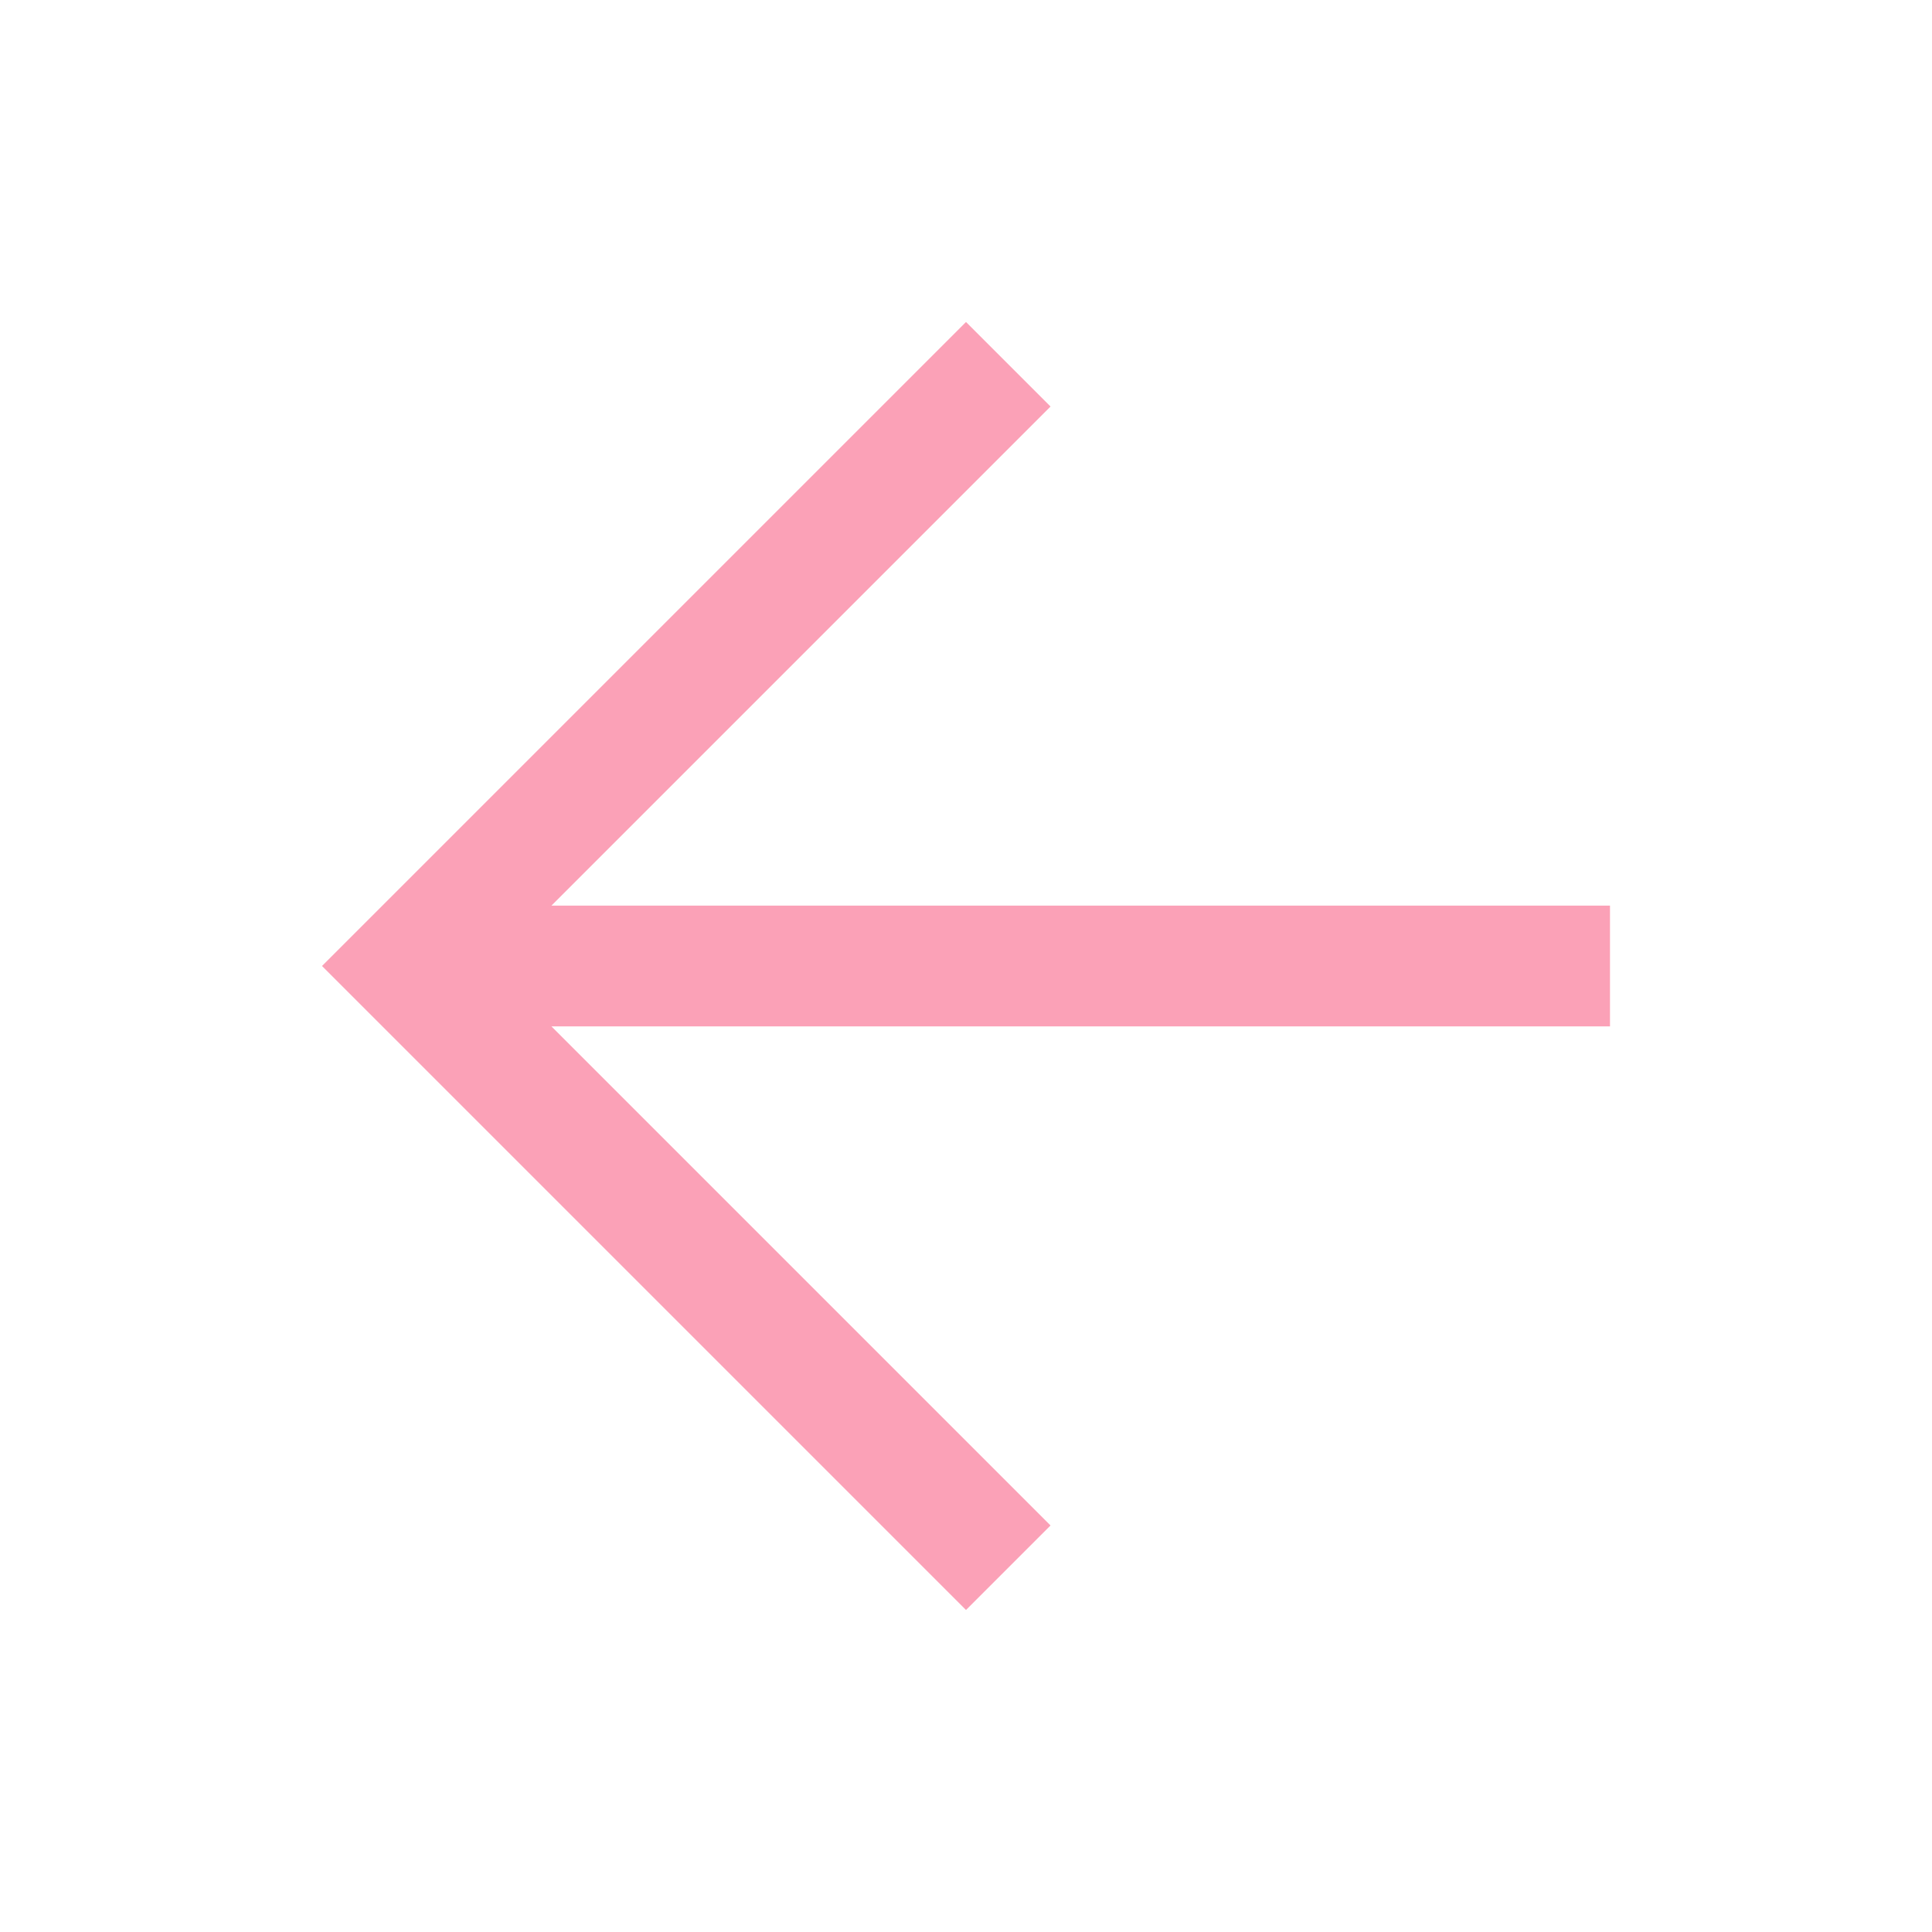
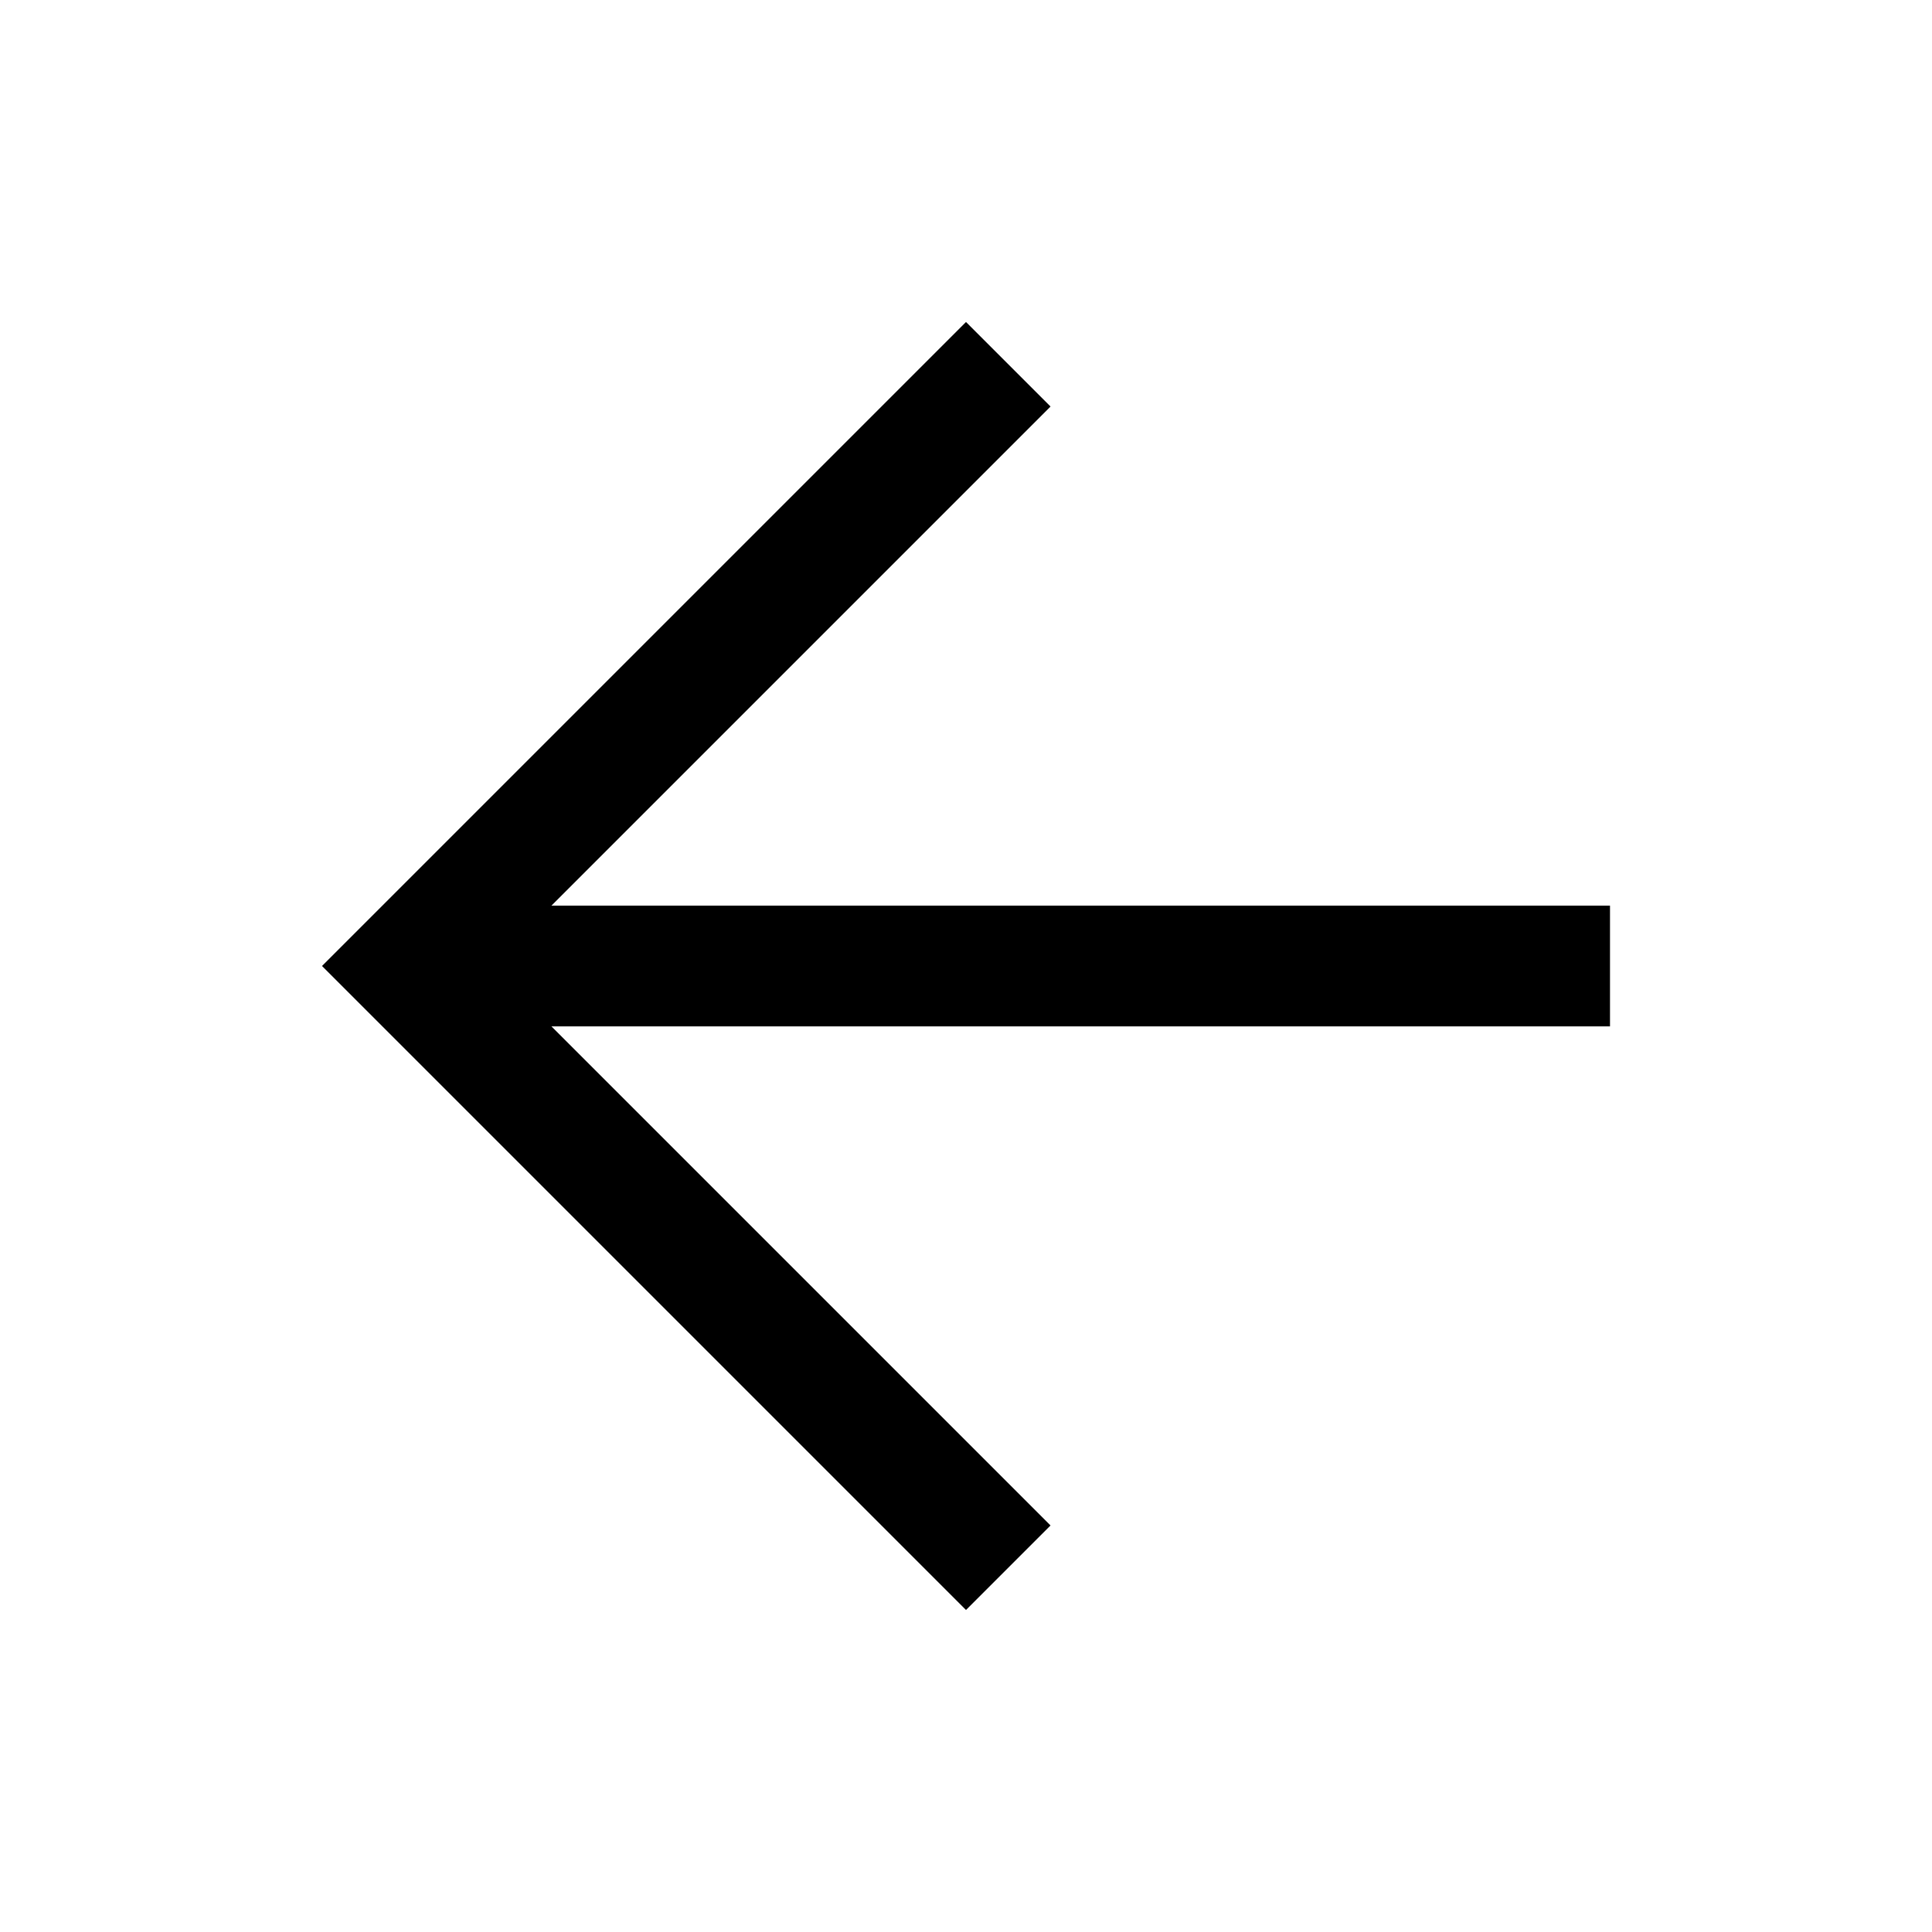
- <svg xmlns="http://www.w3.org/2000/svg" height="48px" viewBox="0 -960 960 960" width="48px" fill="#FBA1B7">
+ <svg xmlns="http://www.w3.org/2000/svg" height="48px" viewBox="0 -960 960 960" width="48px" fill="Black">
  <path d="m274-450 248 248-42 42-320-320 320-320 42 42-248 248h526v60H274Z" />
</svg>
